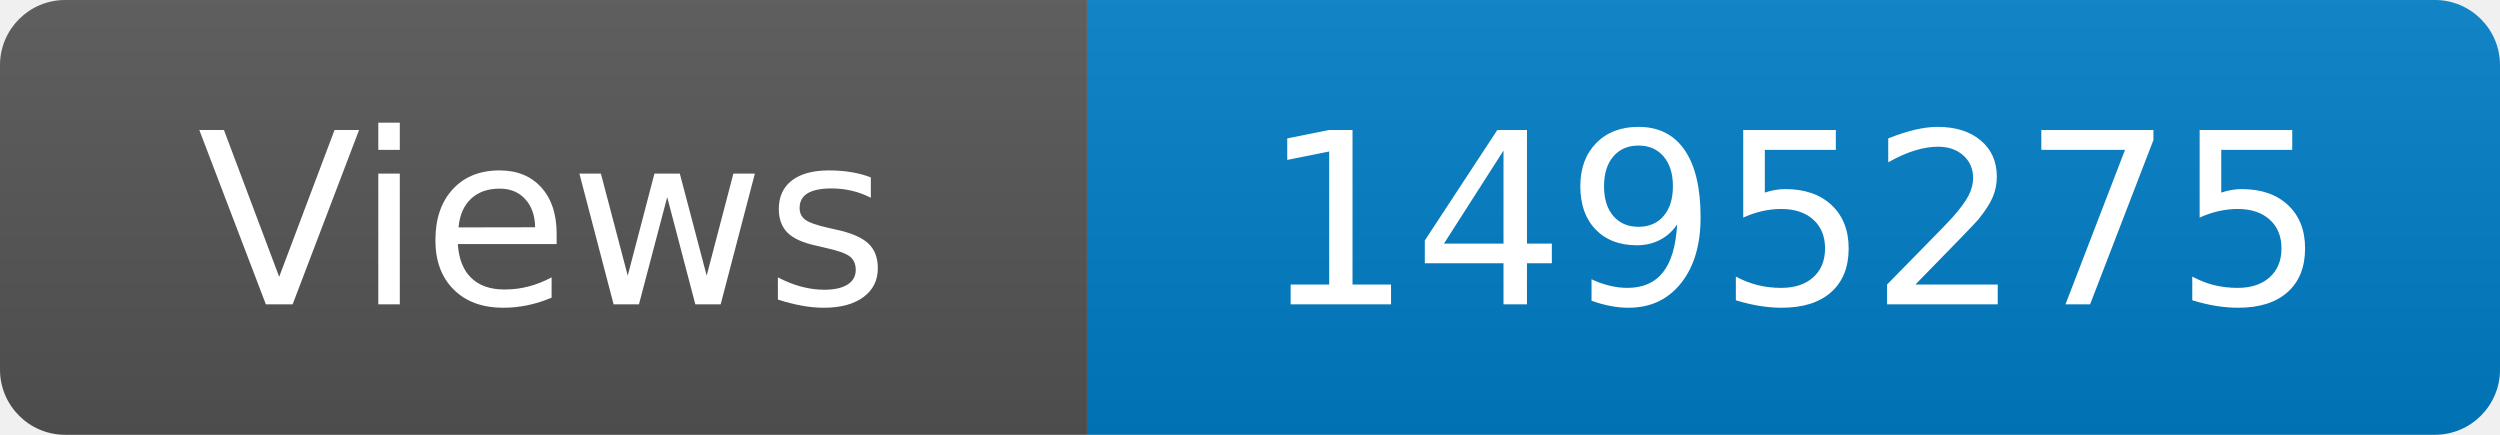
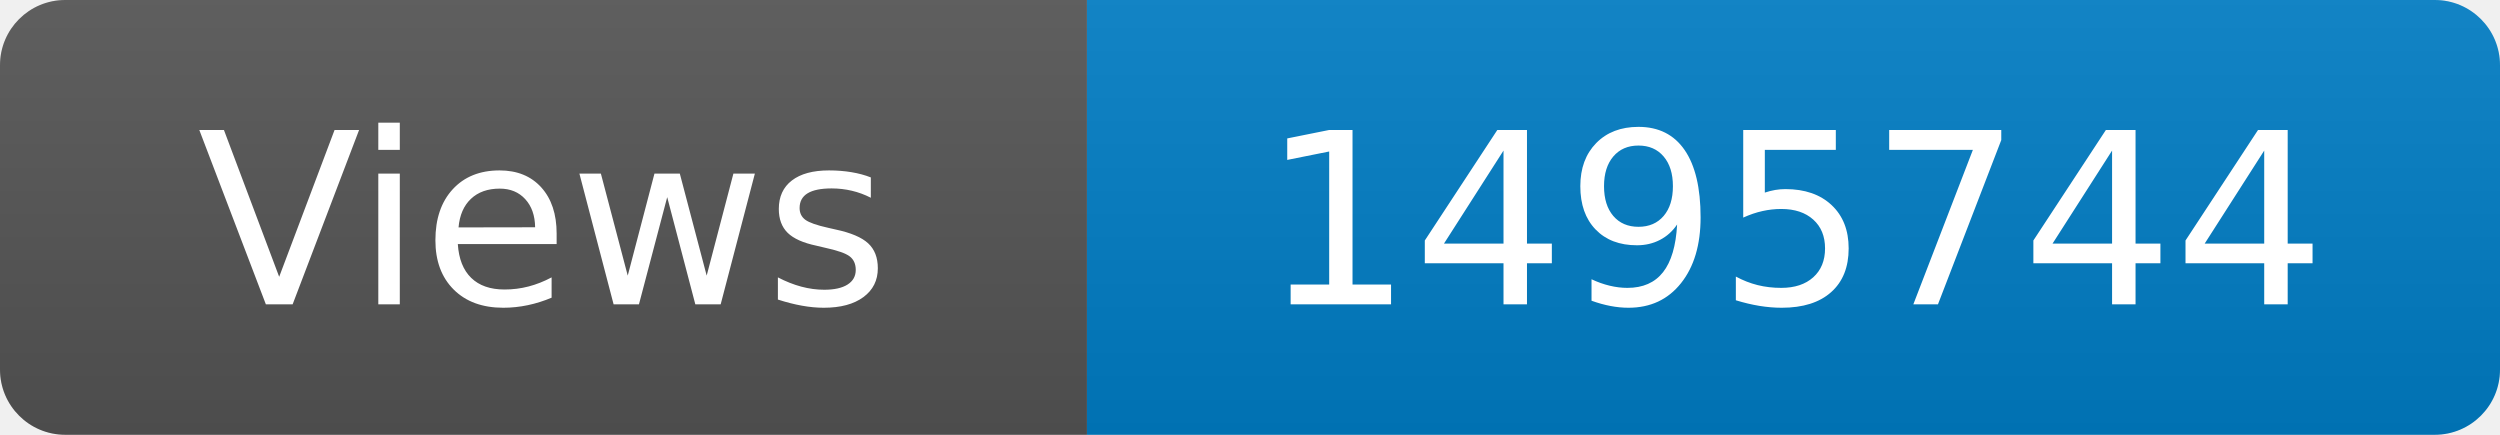
<svg xmlns="http://www.w3.org/2000/svg" width="115" height="20" role="img" aria-label="Maintained?: yes">
  <linearGradient id="s" x2="0" y2="100%">
    <stop offset="0" stop-color="#bbb" stop-opacity=".1" />
    <stop offset="1" stop-opacity=".1" />
  </linearGradient>
  <clipPath id="r">
    <rect width="115" height="20" rx="3" fill="#fff" />
  </clipPath>
  <g clip-path="url(#r)">
    <rect width="50" height="20" fill="#555" />
    <rect x="50" width="160" height="20" fill="#007ec6" />
    <rect width="115" height="20" fill="url(#s)" />
  </g>
  <g fill="#fff" text-anchor="middle" font-family="Verdana,Geneva,DejaVu Sans,sans-serif" font-size="110">
    <text x="250" y="140" transform="scale(.1)" fill="#fff">Views</text>
-     <text x="825" y="140" transform="scale(.1)" fill="#fff">1495275</text>
+     <text x="825" y="140" transform="scale(.1)" fill="#fff">1495744</text>
  </g>
</svg>
